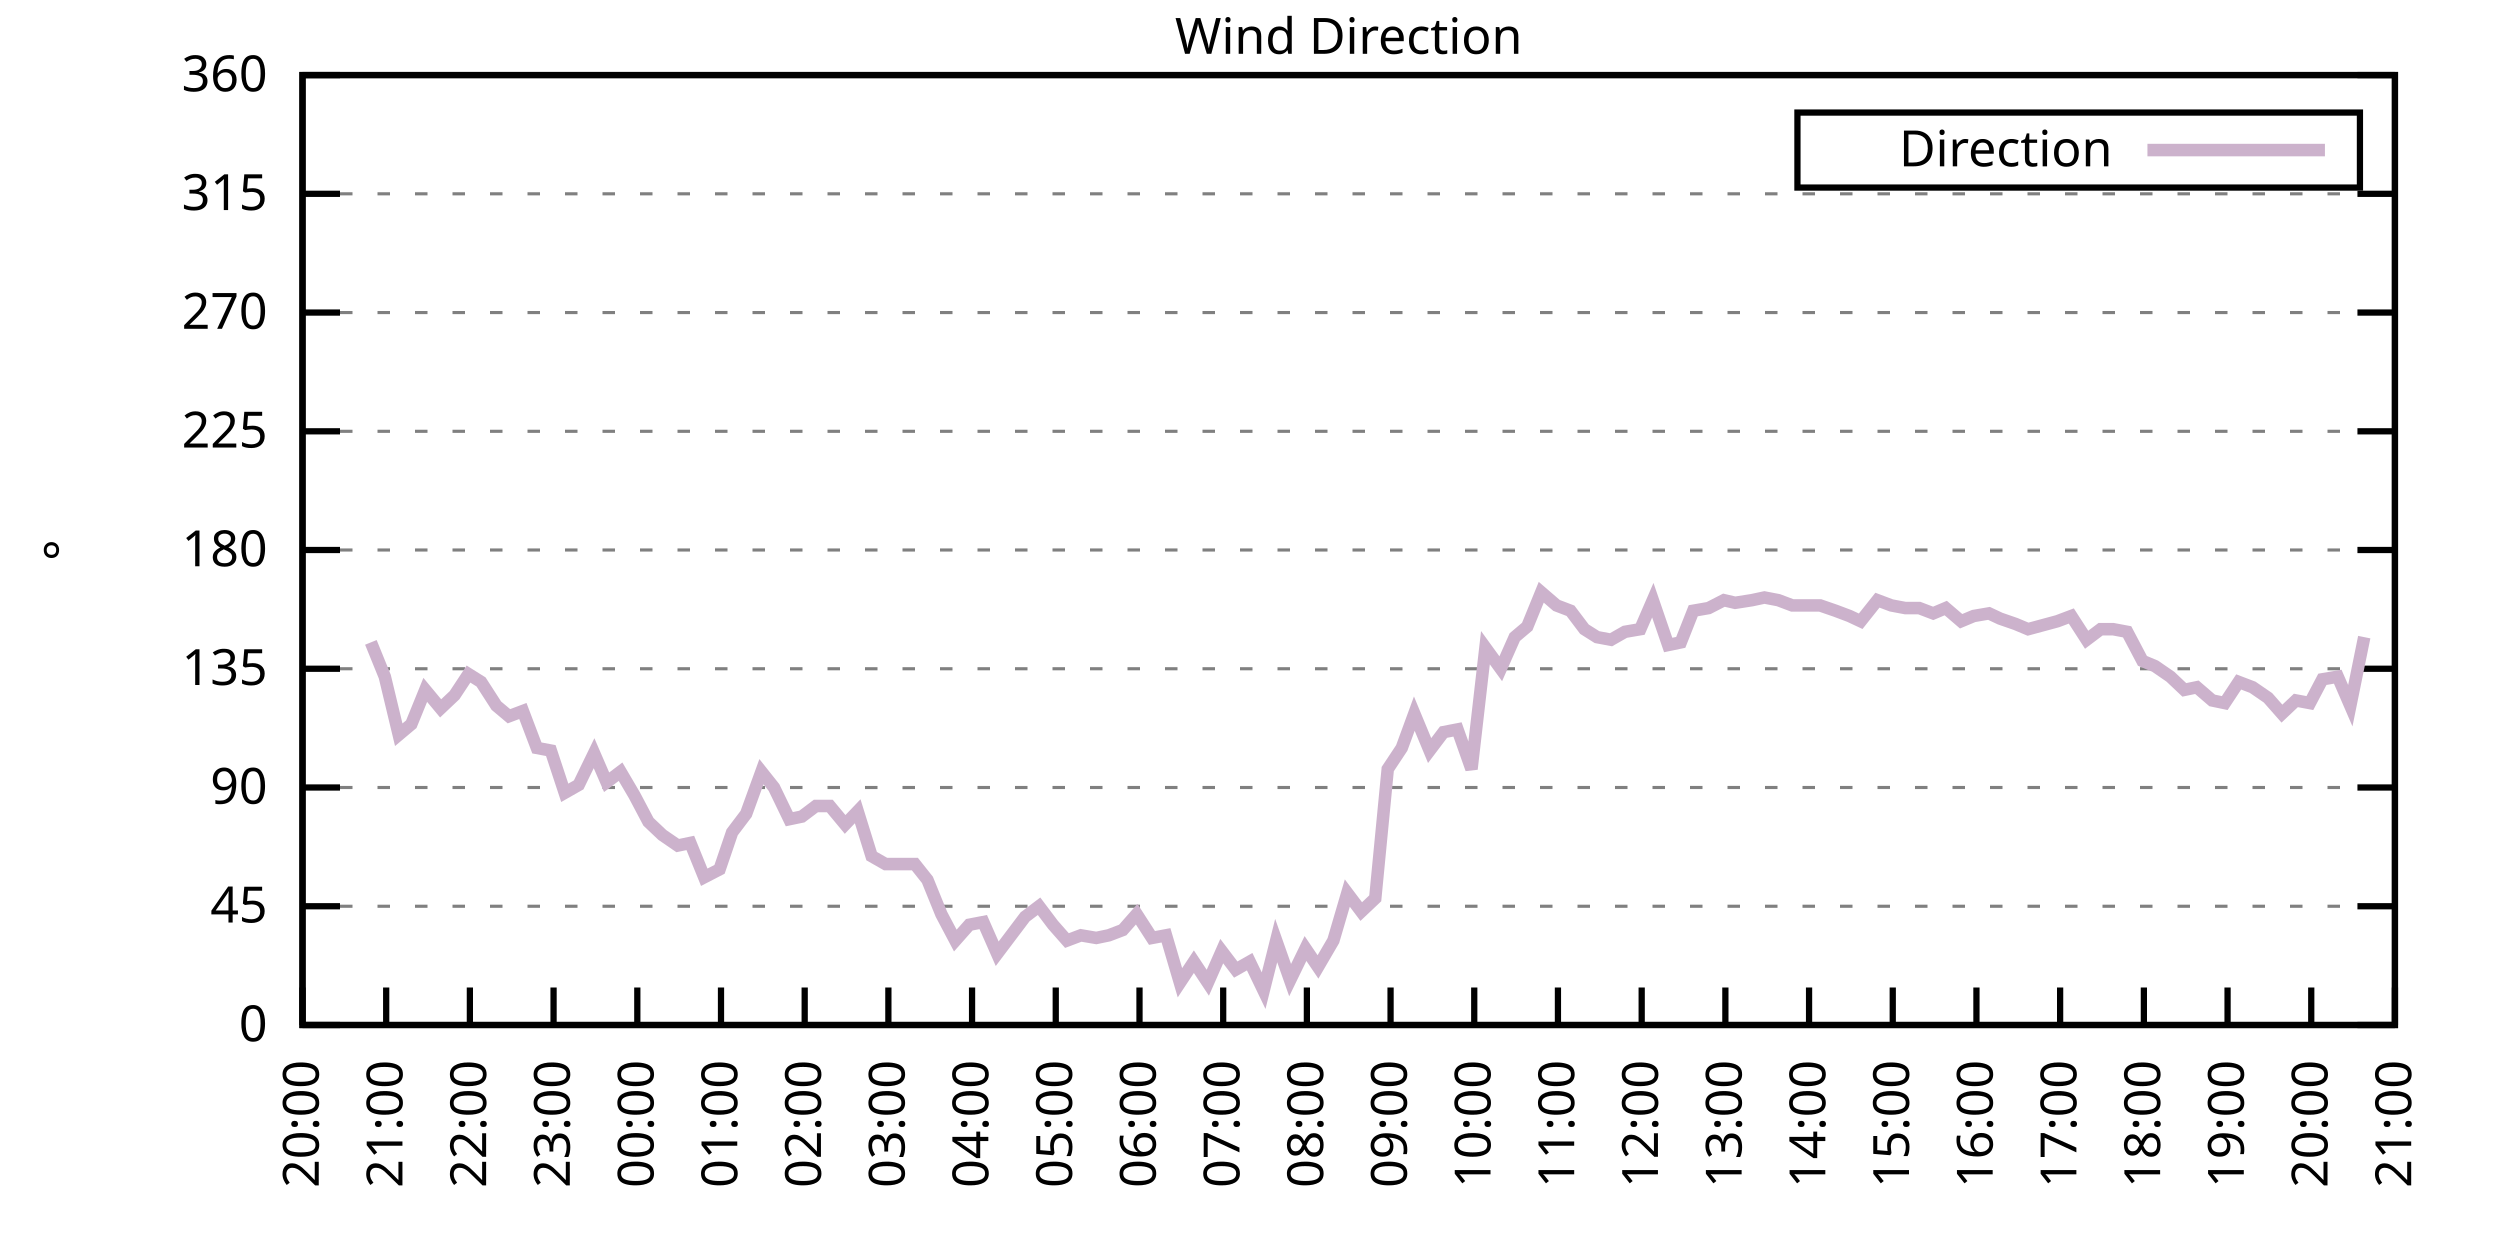
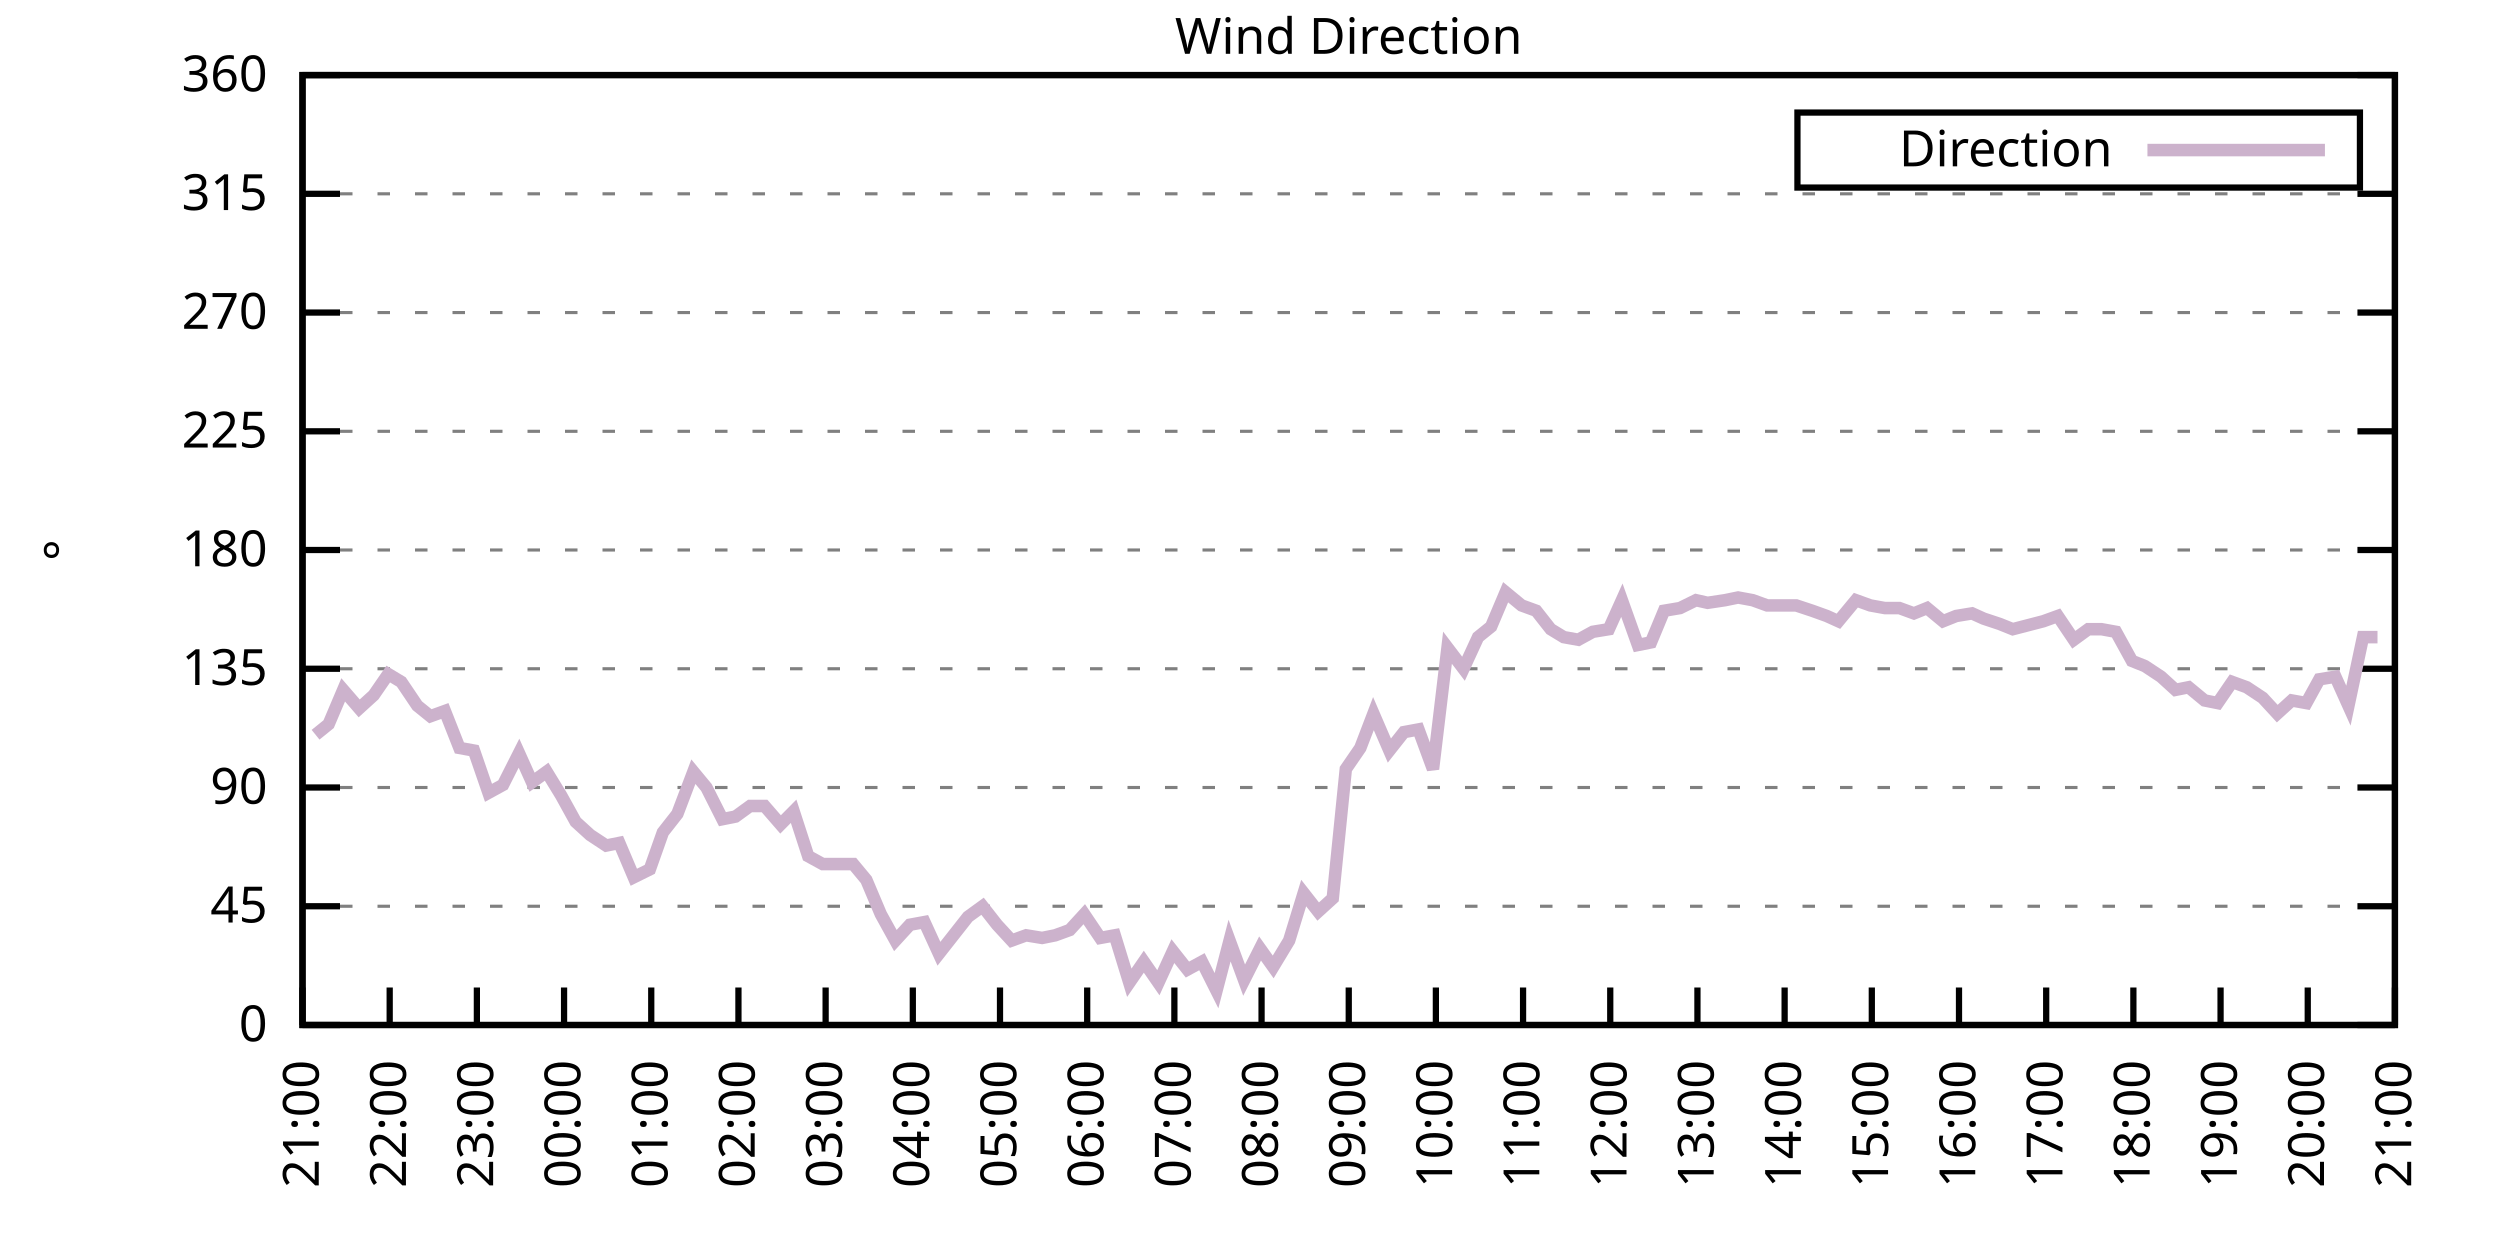
<svg xmlns="http://www.w3.org/2000/svg" xmlns:xlink="http://www.w3.org/1999/xlink" width="400" height="200" viewBox="0 0 400 200">
  <g id="gnuplot_canvas">
    <rect x="0" y="0" width="400" height="200" fill="none" />
    <defs>
      <circle id="gpDot" r="0.5" stroke-width="0.5" stroke="currentColor" />
      <path id="gpPt0" stroke-width="0.333" stroke="currentColor" d="M-1,0 h2 M0,-1 v2" />
      <path id="gpPt1" stroke-width="0.333" stroke="currentColor" d="M-1,-1 L1,1 M1,-1 L-1,1" />
      <path id="gpPt2" stroke-width="0.333" stroke="currentColor" d="M-1,0 L1,0 M0,-1 L0,1 M-1,-1 L1,1 M-1,1 L1,-1" />
      <rect id="gpPt3" stroke-width="0.333" stroke="currentColor" x="-1" y="-1" width="2" height="2" />
      <rect id="gpPt4" stroke-width="0.333" stroke="currentColor" fill="currentColor" x="-1" y="-1" width="2" height="2" />
      <circle id="gpPt5" stroke-width="0.333" stroke="currentColor" cx="0" cy="0" r="1" />
      <use xlink:href="#gpPt5" id="gpPt6" fill="currentColor" stroke="none" />
      <path id="gpPt7" stroke-width="0.333" stroke="currentColor" d="M0,-1.33 L-1.33,0.67 L1.33,0.67 z" />
      <use xlink:href="#gpPt7" id="gpPt8" fill="currentColor" stroke="none" />
      <use xlink:href="#gpPt7" id="gpPt9" stroke="currentColor" transform="rotate(180)" />
      <use xlink:href="#gpPt9" id="gpPt10" fill="currentColor" stroke="none" />
      <use xlink:href="#gpPt3" id="gpPt11" stroke="currentColor" transform="rotate(45)" />
      <use xlink:href="#gpPt11" id="gpPt12" fill="currentColor" stroke="none" />
      <path id="gpPt13" stroke-width="0.333" stroke="currentColor" d="M0,1.330 L1.265,0.411 L0.782,-1.067 L-0.782,-1.076 L-1.265,0.411 z" />
      <use xlink:href="#gpPt13" id="gpPt14" fill="currentColor" stroke="none" />
      <filter id="textbox" filterUnits="objectBoundingBox" x="0" y="0" height="1" width="1">
        <feFlood flood-color="white" flood-opacity="1" result="bgnd" />
        <feComposite in="SourceGraphic" in2="bgnd" operator="atop" />
      </filter>
      <filter id="greybox" filterUnits="objectBoundingBox" x="0" y="0" height="1" width="1">
        <feFlood flood-color="lightgrey" flood-opacity="1" result="grey" />
        <feComposite in="SourceGraphic" in2="grey" operator="atop" />
      </filter>
    </defs>
    <g fill="none" color="white" stroke="currentColor" stroke-width="1.00" stroke-linecap="butt" stroke-linejoin="miter">
</g>
    <g fill="none" color="black" stroke="currentColor" stroke-width="1.00" stroke-linecap="butt" stroke-linejoin="miter">
      <g stroke="none" shape-rendering="crispEdges">
        <polygon fill="rgb(255, 255, 255)" points="48.40,164.00 383.18,164.00 383.18,12.02 48.40,12.02 " />
      </g>
    </g>
    <g fill="none" color="black" stroke="currentColor" stroke-width="1.00" stroke-linecap="butt" stroke-linejoin="miter">
</g>
    <g fill="none" color="black" stroke="black" stroke-width="0.50" stroke-linecap="butt" stroke-linejoin="miter">
</g>
    <g fill="none" color="gray" stroke="currentColor" stroke-width="0.50" stroke-linecap="butt" stroke-linejoin="miter">
      <path stroke="gray" stroke-dasharray="2,4" class="gridline" d="M48.40,164.00 L383.19,164.00  " />
    </g>
    <g fill="none" color="gray" stroke="gray" stroke-width="1.00" stroke-linecap="butt" stroke-linejoin="miter">
</g>
    <g fill="none" color="black" stroke="currentColor" stroke-width="1.00" stroke-linecap="butt" stroke-linejoin="miter">
      <path stroke="black" d="M48.40,164.00 L54.40,164.00 M383.19,164.00 L377.19,164.00  " />
      <g transform="translate(42.80,166.60)" stroke="none" fill="black" font-family="Sans" font-size="8.00" text-anchor="end">
        <text>
          <tspan font-family="Sans"> 0</tspan>
        </text>
      </g>
    </g>
    <g fill="none" color="black" stroke="currentColor" stroke-width="1.00" stroke-linecap="butt" stroke-linejoin="miter">
</g>
    <g fill="none" color="black" stroke="black" stroke-width="0.50" stroke-linecap="butt" stroke-linejoin="miter">
</g>
    <g fill="none" color="gray" stroke="currentColor" stroke-width="0.50" stroke-linecap="butt" stroke-linejoin="miter">
      <path stroke="gray" stroke-dasharray="2,4" class="gridline" d="M48.40,145.00 L383.19,145.00  " />
    </g>
    <g fill="none" color="gray" stroke="gray" stroke-width="1.00" stroke-linecap="butt" stroke-linejoin="miter">
</g>
    <g fill="none" color="black" stroke="currentColor" stroke-width="1.00" stroke-linecap="butt" stroke-linejoin="miter">
      <path stroke="black" d="M48.40,145.00 L54.40,145.00 M383.19,145.00 L377.19,145.00  " />
      <g transform="translate(42.80,147.60)" stroke="none" fill="black" font-family="Sans" font-size="8.00" text-anchor="end">
        <text>
          <tspan font-family="Sans"> 45</tspan>
        </text>
      </g>
    </g>
    <g fill="none" color="black" stroke="currentColor" stroke-width="1.00" stroke-linecap="butt" stroke-linejoin="miter">
</g>
    <g fill="none" color="black" stroke="black" stroke-width="0.50" stroke-linecap="butt" stroke-linejoin="miter">
</g>
    <g fill="none" color="gray" stroke="currentColor" stroke-width="0.50" stroke-linecap="butt" stroke-linejoin="miter">
      <path stroke="gray" stroke-dasharray="2,4" class="gridline" d="M48.40,126.00 L383.19,126.00  " />
    </g>
    <g fill="none" color="gray" stroke="gray" stroke-width="1.00" stroke-linecap="butt" stroke-linejoin="miter">
</g>
    <g fill="none" color="black" stroke="currentColor" stroke-width="1.00" stroke-linecap="butt" stroke-linejoin="miter">
      <path stroke="black" d="M48.40,126.00 L54.40,126.00 M383.19,126.00 L377.19,126.00  " />
      <g transform="translate(42.80,128.60)" stroke="none" fill="black" font-family="Sans" font-size="8.00" text-anchor="end">
        <text>
          <tspan font-family="Sans"> 90</tspan>
        </text>
      </g>
    </g>
    <g fill="none" color="black" stroke="currentColor" stroke-width="1.00" stroke-linecap="butt" stroke-linejoin="miter">
</g>
    <g fill="none" color="black" stroke="black" stroke-width="0.50" stroke-linecap="butt" stroke-linejoin="miter">
</g>
    <g fill="none" color="gray" stroke="currentColor" stroke-width="0.50" stroke-linecap="butt" stroke-linejoin="miter">
      <path stroke="gray" stroke-dasharray="2,4" class="gridline" d="M48.40,107.00 L383.19,107.00  " />
    </g>
    <g fill="none" color="gray" stroke="gray" stroke-width="1.00" stroke-linecap="butt" stroke-linejoin="miter">
</g>
    <g fill="none" color="black" stroke="currentColor" stroke-width="1.00" stroke-linecap="butt" stroke-linejoin="miter">
      <path stroke="black" d="M48.40,107.00 L54.40,107.00 M383.19,107.00 L377.19,107.00  " />
      <g transform="translate(42.80,109.60)" stroke="none" fill="black" font-family="Sans" font-size="8.00" text-anchor="end">
        <text>
          <tspan font-family="Sans"> 135</tspan>
        </text>
      </g>
    </g>
    <g fill="none" color="black" stroke="currentColor" stroke-width="1.00" stroke-linecap="butt" stroke-linejoin="miter">
</g>
    <g fill="none" color="black" stroke="black" stroke-width="0.50" stroke-linecap="butt" stroke-linejoin="miter">
</g>
    <g fill="none" color="gray" stroke="currentColor" stroke-width="0.50" stroke-linecap="butt" stroke-linejoin="miter">
      <path stroke="gray" stroke-dasharray="2,4" class="gridline" d="M48.40,88.00 L383.19,88.00  " />
    </g>
    <g fill="none" color="gray" stroke="gray" stroke-width="1.00" stroke-linecap="butt" stroke-linejoin="miter">
</g>
    <g fill="none" color="black" stroke="currentColor" stroke-width="1.00" stroke-linecap="butt" stroke-linejoin="miter">
      <path stroke="black" d="M48.40,88.00 L54.40,88.00 M383.19,88.00 L377.19,88.00  " />
      <g transform="translate(42.80,90.60)" stroke="none" fill="black" font-family="Sans" font-size="8.00" text-anchor="end">
        <text>
          <tspan font-family="Sans"> 180</tspan>
        </text>
      </g>
    </g>
    <g fill="none" color="black" stroke="currentColor" stroke-width="1.00" stroke-linecap="butt" stroke-linejoin="miter">
</g>
    <g fill="none" color="black" stroke="black" stroke-width="0.50" stroke-linecap="butt" stroke-linejoin="miter">
</g>
    <g fill="none" color="gray" stroke="currentColor" stroke-width="0.50" stroke-linecap="butt" stroke-linejoin="miter">
      <path stroke="gray" stroke-dasharray="2,4" class="gridline" d="M48.40,69.01 L383.19,69.01  " />
    </g>
    <g fill="none" color="gray" stroke="gray" stroke-width="1.00" stroke-linecap="butt" stroke-linejoin="miter">
</g>
    <g fill="none" color="black" stroke="currentColor" stroke-width="1.00" stroke-linecap="butt" stroke-linejoin="miter">
      <path stroke="black" d="M48.40,69.01 L54.40,69.01 M383.19,69.01 L377.19,69.01  " />
      <g transform="translate(42.80,71.61)" stroke="none" fill="black" font-family="Sans" font-size="8.00" text-anchor="end">
        <text>
          <tspan font-family="Sans"> 225</tspan>
        </text>
      </g>
    </g>
    <g fill="none" color="black" stroke="currentColor" stroke-width="1.00" stroke-linecap="butt" stroke-linejoin="miter">
</g>
    <g fill="none" color="black" stroke="black" stroke-width="0.50" stroke-linecap="butt" stroke-linejoin="miter">
</g>
    <g fill="none" color="gray" stroke="currentColor" stroke-width="0.50" stroke-linecap="butt" stroke-linejoin="miter">
      <path stroke="gray" stroke-dasharray="2,4" class="gridline" d="M48.40,50.01 L383.19,50.01  " />
    </g>
    <g fill="none" color="gray" stroke="gray" stroke-width="1.00" stroke-linecap="butt" stroke-linejoin="miter">
</g>
    <g fill="none" color="black" stroke="currentColor" stroke-width="1.00" stroke-linecap="butt" stroke-linejoin="miter">
      <path stroke="black" d="M48.40,50.01 L54.40,50.01 M383.19,50.01 L377.19,50.01  " />
      <g transform="translate(42.80,52.61)" stroke="none" fill="black" font-family="Sans" font-size="8.00" text-anchor="end">
        <text>
          <tspan font-family="Sans"> 270</tspan>
        </text>
      </g>
    </g>
    <g fill="none" color="black" stroke="currentColor" stroke-width="1.00" stroke-linecap="butt" stroke-linejoin="miter">
</g>
    <g fill="none" color="black" stroke="black" stroke-width="0.50" stroke-linecap="butt" stroke-linejoin="miter">
</g>
    <g fill="none" color="gray" stroke="currentColor" stroke-width="0.50" stroke-linecap="butt" stroke-linejoin="miter">
      <path stroke="gray" stroke-dasharray="2,4" class="gridline" d="M48.40,31.01 L383.19,31.01  " />
    </g>
    <g fill="none" color="gray" stroke="gray" stroke-width="1.00" stroke-linecap="butt" stroke-linejoin="miter">
</g>
    <g fill="none" color="black" stroke="currentColor" stroke-width="1.00" stroke-linecap="butt" stroke-linejoin="miter">
      <path stroke="black" d="M48.40,31.01 L54.40,31.01 M383.19,31.01 L377.19,31.01  " />
      <g transform="translate(42.80,33.61)" stroke="none" fill="black" font-family="Sans" font-size="8.00" text-anchor="end">
        <text>
          <tspan font-family="Sans"> 315</tspan>
        </text>
      </g>
    </g>
    <g fill="none" color="black" stroke="currentColor" stroke-width="1.00" stroke-linecap="butt" stroke-linejoin="miter">
</g>
    <g fill="none" color="black" stroke="black" stroke-width="0.50" stroke-linecap="butt" stroke-linejoin="miter">
</g>
    <g fill="none" color="gray" stroke="currentColor" stroke-width="0.50" stroke-linecap="butt" stroke-linejoin="miter">
      <path stroke="gray" stroke-dasharray="2,4" class="gridline" d="M48.40,12.01 L383.19,12.01  " />
    </g>
    <g fill="none" color="gray" stroke="gray" stroke-width="1.00" stroke-linecap="butt" stroke-linejoin="miter">
</g>
    <g fill="none" color="black" stroke="currentColor" stroke-width="1.00" stroke-linecap="butt" stroke-linejoin="miter">
      <path stroke="black" d="M48.40,12.01 L54.40,12.01 M383.19,12.01 L377.19,12.01  " />
      <g transform="translate(42.80,14.61)" stroke="none" fill="black" font-family="Sans" font-size="8.00" text-anchor="end">
        <text>
          <tspan font-family="Sans"> 360</tspan>
        </text>
      </g>
    </g>
    <g fill="none" color="black" stroke="currentColor" stroke-width="1.00" stroke-linecap="butt" stroke-linejoin="miter">
      <path stroke="black" d="M48.40,164.00 L48.40,158.00  " />
      <g transform="translate(51.00,169.60) rotate(270.00)" stroke="none" fill="black" font-family="Sans" font-size="8.00" text-anchor="end">
        <text>
-           <tspan font-family="Sans">20:00</tspan>
-         </text>
-       </g>
-     </g>
-     <g fill="none" color="black" stroke="currentColor" stroke-width="1.00" stroke-linecap="butt" stroke-linejoin="miter">
-       <path stroke="black" d="M61.79,164.00 L61.79,158.00  " />
-       <g transform="translate(64.39,169.60) rotate(270.00)" stroke="none" fill="black" font-family="Sans" font-size="8.00" text-anchor="end">
-         <text>
          <tspan font-family="Sans">21:00</tspan>
        </text>
      </g>
    </g>
    <g fill="none" color="black" stroke="currentColor" stroke-width="1.00" stroke-linecap="butt" stroke-linejoin="miter">
-       <path stroke="black" d="M75.18,164.00 L75.18,158.00  " />
-       <g transform="translate(77.78,169.60) rotate(270.00)" stroke="none" fill="black" font-family="Sans" font-size="8.00" text-anchor="end">
+       <path stroke="black" d="M62.35,164.00 L62.35,158.00  " />
+       <g transform="translate(64.95,169.60) rotate(270.00)" stroke="none" fill="black" font-family="Sans" font-size="8.00" text-anchor="end">
        <text>
          <tspan font-family="Sans">22:00</tspan>
        </text>
      </g>
    </g>
    <g fill="none" color="black" stroke="currentColor" stroke-width="1.00" stroke-linecap="butt" stroke-linejoin="miter">
-       <path stroke="black" d="M88.57,164.00 L88.57,158.00  " />
-       <g transform="translate(91.17,169.60) rotate(270.00)" stroke="none" fill="black" font-family="Sans" font-size="8.00" text-anchor="end">
+       <path stroke="black" d="M76.30,164.00 L76.30,158.00  " />
+       <g transform="translate(78.90,169.60) rotate(270.00)" stroke="none" fill="black" font-family="Sans" font-size="8.00" text-anchor="end">
        <text>
          <tspan font-family="Sans">23:00</tspan>
        </text>
      </g>
    </g>
    <g fill="none" color="black" stroke="currentColor" stroke-width="1.00" stroke-linecap="butt" stroke-linejoin="miter">
-       <path stroke="black" d="M101.97,164.00 L101.97,158.00  " />
-       <g transform="translate(104.57,169.60) rotate(270.00)" stroke="none" fill="black" font-family="Sans" font-size="8.00" text-anchor="end">
+       <path stroke="black" d="M90.25,164.00 L90.25,158.00  " />
+       <g transform="translate(92.85,169.60) rotate(270.00)" stroke="none" fill="black" font-family="Sans" font-size="8.00" text-anchor="end">
        <text>
          <tspan font-family="Sans">00:00</tspan>
        </text>
      </g>
    </g>
    <g fill="none" color="black" stroke="currentColor" stroke-width="1.00" stroke-linecap="butt" stroke-linejoin="miter">
-       <path stroke="black" d="M115.36,164.00 L115.36,158.00  " />
-       <g transform="translate(117.96,169.60) rotate(270.00)" stroke="none" fill="black" font-family="Sans" font-size="8.00" text-anchor="end">
+       <path stroke="black" d="M104.20,164.00 L104.20,158.00  " />
+       <g transform="translate(106.80,169.60) rotate(270.00)" stroke="none" fill="black" font-family="Sans" font-size="8.00" text-anchor="end">
        <text>
          <tspan font-family="Sans">01:00</tspan>
        </text>
      </g>
    </g>
    <g fill="none" color="black" stroke="currentColor" stroke-width="1.00" stroke-linecap="butt" stroke-linejoin="miter">
-       <path stroke="black" d="M128.75,164.00 L128.75,158.00  " />
-       <g transform="translate(131.35,169.60) rotate(270.00)" stroke="none" fill="black" font-family="Sans" font-size="8.00" text-anchor="end">
+       <path stroke="black" d="M118.15,164.00 L118.15,158.00  " />
+       <g transform="translate(120.75,169.60) rotate(270.00)" stroke="none" fill="black" font-family="Sans" font-size="8.00" text-anchor="end">
        <text>
          <tspan font-family="Sans">02:00</tspan>
        </text>
      </g>
    </g>
    <g fill="none" color="black" stroke="currentColor" stroke-width="1.00" stroke-linecap="butt" stroke-linejoin="miter">
-       <path stroke="black" d="M142.14,164.00 L142.14,158.00  " />
-       <g transform="translate(144.74,169.60) rotate(270.00)" stroke="none" fill="black" font-family="Sans" font-size="8.00" text-anchor="end">
+       <path stroke="black" d="M132.10,164.00 L132.10,158.00  " />
+       <g transform="translate(134.70,169.60) rotate(270.00)" stroke="none" fill="black" font-family="Sans" font-size="8.00" text-anchor="end">
        <text>
          <tspan font-family="Sans">03:00</tspan>
        </text>
      </g>
    </g>
    <g fill="none" color="black" stroke="currentColor" stroke-width="1.00" stroke-linecap="butt" stroke-linejoin="miter">
-       <path stroke="black" d="M155.53,164.00 L155.53,158.00  " />
-       <g transform="translate(158.13,169.60) rotate(270.00)" stroke="none" fill="black" font-family="Sans" font-size="8.00" text-anchor="end">
+       <path stroke="black" d="M146.05,164.00 L146.05,158.00  " />
+       <g transform="translate(148.65,169.60) rotate(270.00)" stroke="none" fill="black" font-family="Sans" font-size="8.00" text-anchor="end">
        <text>
          <tspan font-family="Sans">04:00</tspan>
        </text>
      </g>
    </g>
    <g fill="none" color="black" stroke="currentColor" stroke-width="1.00" stroke-linecap="butt" stroke-linejoin="miter">
-       <path stroke="black" d="M168.92,164.00 L168.92,158.00  " />
-       <g transform="translate(171.52,169.60) rotate(270.00)" stroke="none" fill="black" font-family="Sans" font-size="8.00" text-anchor="end">
+       <path stroke="black" d="M160.00,164.00 L160.00,158.00  " />
+       <g transform="translate(162.60,169.60) rotate(270.00)" stroke="none" fill="black" font-family="Sans" font-size="8.00" text-anchor="end">
        <text>
          <tspan font-family="Sans">05:00</tspan>
        </text>
      </g>
    </g>
    <g fill="none" color="black" stroke="currentColor" stroke-width="1.00" stroke-linecap="butt" stroke-linejoin="miter">
-       <path stroke="black" d="M182.32,164.00 L182.32,158.00  " />
-       <g transform="translate(184.92,169.60) rotate(270.00)" stroke="none" fill="black" font-family="Sans" font-size="8.00" text-anchor="end">
+       <path stroke="black" d="M173.95,164.00 L173.95,158.00  " />
+       <g transform="translate(176.55,169.60) rotate(270.00)" stroke="none" fill="black" font-family="Sans" font-size="8.00" text-anchor="end">
        <text>
          <tspan font-family="Sans">06:00</tspan>
        </text>
      </g>
    </g>
    <g fill="none" color="black" stroke="currentColor" stroke-width="1.00" stroke-linecap="butt" stroke-linejoin="miter">
-       <path stroke="black" d="M195.71,164.00 L195.71,158.00  " />
-       <g transform="translate(198.31,169.60) rotate(270.00)" stroke="none" fill="black" font-family="Sans" font-size="8.00" text-anchor="end">
+       <path stroke="black" d="M187.90,164.00 L187.90,158.00  " />
+       <g transform="translate(190.50,169.60) rotate(270.00)" stroke="none" fill="black" font-family="Sans" font-size="8.00" text-anchor="end">
        <text>
          <tspan font-family="Sans">07:00</tspan>
        </text>
      </g>
    </g>
    <g fill="none" color="black" stroke="currentColor" stroke-width="1.00" stroke-linecap="butt" stroke-linejoin="miter">
-       <path stroke="black" d="M209.10,164.00 L209.10,158.00  " />
-       <g transform="translate(211.70,169.60) rotate(270.00)" stroke="none" fill="black" font-family="Sans" font-size="8.00" text-anchor="end">
+       <path stroke="black" d="M201.85,164.00 L201.85,158.00  " />
+       <g transform="translate(204.45,169.60) rotate(270.00)" stroke="none" fill="black" font-family="Sans" font-size="8.00" text-anchor="end">
        <text>
          <tspan font-family="Sans">08:00</tspan>
        </text>
      </g>
    </g>
    <g fill="none" color="black" stroke="currentColor" stroke-width="1.00" stroke-linecap="butt" stroke-linejoin="miter">
-       <path stroke="black" d="M222.49,164.00 L222.49,158.00  " />
-       <g transform="translate(225.09,169.60) rotate(270.00)" stroke="none" fill="black" font-family="Sans" font-size="8.00" text-anchor="end">
+       <path stroke="black" d="M215.80,164.00 L215.80,158.00  " />
+       <g transform="translate(218.40,169.60) rotate(270.00)" stroke="none" fill="black" font-family="Sans" font-size="8.00" text-anchor="end">
        <text>
          <tspan font-family="Sans">09:00</tspan>
        </text>
      </g>
    </g>
    <g fill="none" color="black" stroke="currentColor" stroke-width="1.00" stroke-linecap="butt" stroke-linejoin="miter">
-       <path stroke="black" d="M235.88,164.00 L235.88,158.00  " />
-       <g transform="translate(238.48,169.60) rotate(270.00)" stroke="none" fill="black" font-family="Sans" font-size="8.00" text-anchor="end">
+       <path stroke="black" d="M229.74,164.00 L229.74,158.00  " />
+       <g transform="translate(232.34,169.60) rotate(270.00)" stroke="none" fill="black" font-family="Sans" font-size="8.00" text-anchor="end">
        <text>
          <tspan font-family="Sans">10:00</tspan>
        </text>
      </g>
    </g>
    <g fill="none" color="black" stroke="currentColor" stroke-width="1.00" stroke-linecap="butt" stroke-linejoin="miter">
-       <path stroke="black" d="M249.27,164.00 L249.27,158.00  " />
-       <g transform="translate(251.87,169.60) rotate(270.00)" stroke="none" fill="black" font-family="Sans" font-size="8.00" text-anchor="end">
+       <path stroke="black" d="M243.69,164.00 L243.69,158.00  " />
+       <g transform="translate(246.29,169.60) rotate(270.00)" stroke="none" fill="black" font-family="Sans" font-size="8.00" text-anchor="end">
        <text>
          <tspan font-family="Sans">11:00</tspan>
        </text>
      </g>
    </g>
    <g fill="none" color="black" stroke="currentColor" stroke-width="1.00" stroke-linecap="butt" stroke-linejoin="miter">
-       <path stroke="black" d="M262.67,164.00 L262.67,158.00  " />
-       <g transform="translate(265.27,169.60) rotate(270.00)" stroke="none" fill="black" font-family="Sans" font-size="8.00" text-anchor="end">
+       <path stroke="black" d="M257.64,164.00 L257.64,158.00  " />
+       <g transform="translate(260.24,169.60) rotate(270.00)" stroke="none" fill="black" font-family="Sans" font-size="8.00" text-anchor="end">
        <text>
          <tspan font-family="Sans">12:00</tspan>
        </text>
      </g>
    </g>
    <g fill="none" color="black" stroke="currentColor" stroke-width="1.00" stroke-linecap="butt" stroke-linejoin="miter">
-       <path stroke="black" d="M276.06,164.00 L276.06,158.00  " />
-       <g transform="translate(278.66,169.60) rotate(270.00)" stroke="none" fill="black" font-family="Sans" font-size="8.00" text-anchor="end">
+       <path stroke="black" d="M271.59,164.00 L271.59,158.00  " />
+       <g transform="translate(274.19,169.60) rotate(270.00)" stroke="none" fill="black" font-family="Sans" font-size="8.00" text-anchor="end">
        <text>
          <tspan font-family="Sans">13:00</tspan>
        </text>
      </g>
    </g>
    <g fill="none" color="black" stroke="currentColor" stroke-width="1.00" stroke-linecap="butt" stroke-linejoin="miter">
-       <path stroke="black" d="M289.45,164.00 L289.45,158.00  " />
-       <g transform="translate(292.05,169.60) rotate(270.00)" stroke="none" fill="black" font-family="Sans" font-size="8.00" text-anchor="end">
+       <path stroke="black" d="M285.54,164.00 L285.54,158.00  " />
+       <g transform="translate(288.14,169.60) rotate(270.00)" stroke="none" fill="black" font-family="Sans" font-size="8.00" text-anchor="end">
        <text>
          <tspan font-family="Sans">14:00</tspan>
        </text>
      </g>
    </g>
    <g fill="none" color="black" stroke="currentColor" stroke-width="1.00" stroke-linecap="butt" stroke-linejoin="miter">
-       <path stroke="black" d="M302.84,164.00 L302.84,158.00  " />
-       <g transform="translate(305.44,169.60) rotate(270.00)" stroke="none" fill="black" font-family="Sans" font-size="8.00" text-anchor="end">
+       <path stroke="black" d="M299.49,164.00 L299.49,158.00  " />
+       <g transform="translate(302.09,169.60) rotate(270.00)" stroke="none" fill="black" font-family="Sans" font-size="8.00" text-anchor="end">
        <text>
          <tspan font-family="Sans">15:00</tspan>
        </text>
      </g>
    </g>
    <g fill="none" color="black" stroke="currentColor" stroke-width="1.00" stroke-linecap="butt" stroke-linejoin="miter">
-       <path stroke="black" d="M316.23,164.00 L316.23,158.00  " />
-       <g transform="translate(318.83,169.60) rotate(270.00)" stroke="none" fill="black" font-family="Sans" font-size="8.00" text-anchor="end">
+       <path stroke="black" d="M313.44,164.00 L313.44,158.00  " />
+       <g transform="translate(316.04,169.60) rotate(270.00)" stroke="none" fill="black" font-family="Sans" font-size="8.00" text-anchor="end">
        <text>
          <tspan font-family="Sans">16:00</tspan>
        </text>
      </g>
    </g>
    <g fill="none" color="black" stroke="currentColor" stroke-width="1.00" stroke-linecap="butt" stroke-linejoin="miter">
-       <path stroke="black" d="M329.62,164.00 L329.62,158.00  " />
-       <g transform="translate(332.22,169.60) rotate(270.00)" stroke="none" fill="black" font-family="Sans" font-size="8.00" text-anchor="end">
+       <path stroke="black" d="M327.39,164.00 L327.39,158.00  " />
+       <g transform="translate(329.99,169.60) rotate(270.00)" stroke="none" fill="black" font-family="Sans" font-size="8.00" text-anchor="end">
        <text>
          <tspan font-family="Sans">17:00</tspan>
        </text>
      </g>
    </g>
    <g fill="none" color="black" stroke="currentColor" stroke-width="1.00" stroke-linecap="butt" stroke-linejoin="miter">
-       <path stroke="black" d="M343.02,164.00 L343.02,158.00  " />
-       <g transform="translate(345.62,169.60) rotate(270.00)" stroke="none" fill="black" font-family="Sans" font-size="8.00" text-anchor="end">
+       <path stroke="black" d="M341.34,164.00 L341.34,158.00  " />
+       <g transform="translate(343.94,169.60) rotate(270.00)" stroke="none" fill="black" font-family="Sans" font-size="8.00" text-anchor="end">
        <text>
          <tspan font-family="Sans">18:00</tspan>
        </text>
      </g>
    </g>
    <g fill="none" color="black" stroke="currentColor" stroke-width="1.00" stroke-linecap="butt" stroke-linejoin="miter">
-       <path stroke="black" d="M356.41,164.00 L356.41,158.00  " />
-       <g transform="translate(359.01,169.60) rotate(270.00)" stroke="none" fill="black" font-family="Sans" font-size="8.00" text-anchor="end">
+       <path stroke="black" d="M355.29,164.00 L355.29,158.00  " />
+       <g transform="translate(357.89,169.60) rotate(270.00)" stroke="none" fill="black" font-family="Sans" font-size="8.00" text-anchor="end">
        <text>
          <tspan font-family="Sans">19:00</tspan>
        </text>
      </g>
    </g>
    <g fill="none" color="black" stroke="currentColor" stroke-width="1.00" stroke-linecap="butt" stroke-linejoin="miter">
-       <path stroke="black" d="M369.80,164.00 L369.80,158.00  " />
-       <g transform="translate(372.40,169.60) rotate(270.00)" stroke="none" fill="black" font-family="Sans" font-size="8.00" text-anchor="end">
+       <path stroke="black" d="M369.24,164.00 L369.24,158.00  " />
+       <g transform="translate(371.84,169.60) rotate(270.00)" stroke="none" fill="black" font-family="Sans" font-size="8.00" text-anchor="end">
        <text>
          <tspan font-family="Sans">20:00</tspan>
        </text>
      </g>
    </g>
    <g fill="none" color="black" stroke="currentColor" stroke-width="1.00" stroke-linecap="butt" stroke-linejoin="miter">
      <path stroke="black" d="M383.19,164.00 L383.19,158.00  " />
      <g transform="translate(385.79,169.60) rotate(270.00)" stroke="none" fill="black" font-family="Sans" font-size="8.00" text-anchor="end">
        <text>
          <tspan font-family="Sans">21:00</tspan>
        </text>
      </g>
    </g>
    <g fill="none" color="black" stroke="currentColor" stroke-width="1.00" stroke-linecap="butt" stroke-linejoin="miter">
</g>
    <g fill="none" color="black" stroke="currentColor" stroke-width="1.00" stroke-linecap="butt" stroke-linejoin="miter">
      <path stroke="black" d="M48.40,12.01 L48.40,164.00 L383.19,164.00 L383.19,12.01 L48.40,12.01 Z  " />
    </g>
    <g fill="none" color="black" stroke="currentColor" stroke-width="1.00" stroke-linecap="butt" stroke-linejoin="miter">
</g>
    <g fill="none" color="black" stroke="currentColor" stroke-width="1.00" stroke-linecap="butt" stroke-linejoin="miter">
      <path stroke="black" d="M287.59,30.01 L287.59,18.01 L377.59,18.01 L377.59,30.01 L287.59,30.01 Z  " />
    </g>
    <g id="Wind_direction_plot_1">
      <g fill="none" color="white" stroke="black" stroke-width="2.00" stroke-linecap="butt" stroke-linejoin="miter">
</g>
      <g fill="none" color="black" stroke="currentColor" stroke-width="2.00" stroke-linecap="butt" stroke-linejoin="miter">
        <g transform="translate(337.99,26.61)" stroke="none" fill="black" font-family="Sans" font-size="8.00" text-anchor="end">
          <text>
            <tspan font-family="Sans">Direction</tspan>
          </text>
        </g>
      </g>
      <g fill="none" color="black" stroke="currentColor" stroke-width="2.00" stroke-linecap="butt" stroke-linejoin="miter">
-         <path stroke="rgb(204, 178, 204)" d="M343.59,24.01 L371.99,24.01 M59.34,102.78 L61.57,108.27 L63.80,117.56 L65.81,115.87 L68.04,110.38 L70.50,113.34   L72.73,111.23 L74.96,107.85 L76.97,109.11 L79.42,112.91 L81.43,114.60 L83.66,113.76 L85.90,119.67 L88.13,120.09   L90.36,126.85 L92.59,125.58 L95.05,120.51 L97.06,125.16 L99.29,123.47 L101.52,127.27 L103.75,131.49 L105.98,133.60   L108.44,135.29 L110.45,134.87 L112.68,140.36 L115.13,139.09 L117.14,133.18 L119.38,130.22 L121.83,123.47 L123.84,126.00   L126.29,131.07 L128.30,130.65 L130.54,128.96 L132.77,128.96 L135.22,131.91 L137.23,129.80 L139.46,136.98 L141.69,138.25   L143.93,138.25 L146.38,138.25 L148.39,140.78 L150.62,146.27 L152.85,150.49 L155.09,147.96 L157.32,147.53 L159.55,152.60   L164.01,146.69 L166.25,145.00 L168.48,147.96 L170.71,150.49 L172.94,149.65 L175.40,150.07 L177.41,149.65 L179.64,148.80   L181.87,146.27 L184.32,150.07 L186.56,149.65 L188.79,157.24 L191.02,153.87 L193.25,157.24 L195.48,152.18 L197.72,155.13   L199.95,153.87 L202.18,158.51 L204.19,150.49 L206.42,156.82 L208.88,151.76 L210.88,154.71 L213.34,150.49 L215.57,142.89   L217.80,145.85 L220.04,143.73 L222.04,123.05 L224.28,119.67 L226.29,114.18 L228.74,120.09 L230.97,117.14 L233.20,116.71   L235.44,123.05 L237.67,103.63 L240.12,107.00 L242.36,101.94 L244.36,100.25 L246.60,94.76 L249.05,96.87 L251.28,97.72   L253.51,100.67 L255.52,101.94 L257.76,102.36 L259.99,101.09 L262.44,100.67 L264.45,96.03 L266.91,103.20 L268.92,102.78   L270.92,97.72 L273.38,97.29 L275.83,96.03 L277.62,96.45 L280.30,96.03 L282.31,95.60 L284.54,96.03 L286.77,96.87   L289.00,96.87 L291.23,96.87 L293.69,97.72 L295.92,98.56 L297.71,99.40 L300.39,96.03 L302.62,96.87 L304.85,97.29   L307.08,97.29 L309.31,98.14 L311.32,97.29 L313.78,99.40 L315.79,98.56 L318.24,98.14 L320.03,98.98 L322.48,99.83   L324.49,100.67 L329.18,99.40 L331.41,98.56 L333.86,102.36 L336.10,100.67 L338.10,100.67 L340.34,101.09 L342.79,105.74   L344.80,106.58 L347.26,108.27 L349.49,110.38 L351.50,109.96 L353.95,112.07 L355.96,112.49 L358.19,109.11 L360.42,109.96   L362.88,111.65 L365.11,114.18 L367.34,112.07 L369.58,112.49 L371.58,108.69 L374.04,108.27 L376.05,112.91 L378.28,101.94    " />
+         <path stroke="rgb(204, 178, 204)" d="M343.59,24.01 L371.99,24.01 M50.49,117.56 L52.58,115.87 L54.91,110.38 L57.47,113.34 L59.79,111.23 L62.12,107.85   L64.21,109.11 L66.77,112.91 L68.86,114.60 L71.18,113.76 L73.51,119.67 L75.83,120.09 L78.16,126.85 L80.48,125.58   L83.04,120.51 L85.13,125.16 L87.46,123.47 L89.78,127.27 L92.11,131.49 L94.43,133.60 L96.99,135.29 L99.08,134.87   L101.41,140.36 L103.97,139.09 L106.06,133.18 L108.38,130.22 L110.94,123.47 L113.03,126.00 L115.59,131.07 L117.68,130.65   L120.01,128.96 L122.33,128.96 L124.89,131.91 L126.98,129.80 L129.31,136.98 L131.63,138.25 L133.96,138.25 L136.51,138.25   L138.61,140.78 L140.93,146.27 L143.26,150.49 L145.58,147.96 L147.91,147.53 L150.23,152.60 L154.88,146.69 L157.21,145.00   L159.53,147.96 L161.86,150.49 L164.18,149.65 L166.74,150.07 L168.83,149.65 L171.16,148.80 L173.48,146.27 L176.04,150.07   L178.36,149.65 L180.69,157.24 L183.01,153.87 L185.34,157.24 L187.66,152.18 L189.99,155.13 L192.31,153.87 L194.64,158.51   L196.73,150.49 L199.06,156.82 L201.61,151.76 L203.71,154.71 L206.26,150.49 L208.59,142.89 L210.91,145.85 L213.24,143.73   L215.33,123.05 L217.65,119.67 L219.75,114.18 L222.30,120.09 L224.63,117.14 L226.95,116.71 L229.28,123.05 L231.60,103.63   L234.16,107.00 L236.49,101.94 L238.58,100.25 L240.90,94.76 L243.46,96.87 L245.79,97.72 L248.11,100.67 L250.20,101.94   L252.53,102.36 L254.85,101.09 L257.41,100.67 L259.50,96.03 L262.06,103.20 L264.15,102.78 L266.25,97.72 L268.80,97.29   L271.36,96.03 L273.22,96.45 L276.01,96.03 L278.10,95.60 L280.43,96.03 L282.75,96.87 L285.08,96.87 L287.40,96.87   L289.96,97.72 L292.29,98.56 L294.15,99.40 L296.94,96.03 L299.26,96.87 L301.58,97.29 L303.91,97.29 L306.23,98.14   L308.33,97.29 L310.88,99.40 L312.98,98.56 L315.53,98.14 L317.39,98.98 L319.95,99.83 L322.04,100.67 L326.93,99.40   L329.25,98.56 L331.81,102.36 L334.13,100.67 L336.23,100.67 L338.55,101.09 L341.11,105.74 L343.20,106.58 L345.76,108.27   L348.08,110.38 L350.18,109.96 L352.73,112.07 L354.83,112.49 L357.15,109.11 L359.48,109.96 L362.03,111.65 L364.36,114.18   L366.68,112.07 L369.01,112.49 L371.10,108.69 L373.66,108.27 L375.75,112.91 L378.08,101.94 L380.40,101.94  " />
      </g>
    </g>
    <g fill="none" color="black" stroke="currentColor" stroke-width="2.00" stroke-linecap="butt" stroke-linejoin="miter">
</g>
    <g fill="none" color="black" stroke="black" stroke-width="1.00" stroke-linecap="butt" stroke-linejoin="miter">
</g>
    <g fill="none" color="black" stroke="currentColor" stroke-width="1.00" stroke-linecap="butt" stroke-linejoin="miter">
      <path stroke="black" d="M48.40,12.01 L48.40,164.00 L383.19,164.00 L383.19,12.01 L48.40,12.01 Z  " />
      <g transform="translate(12.80,88.01) rotate(270.00)" stroke="none" fill="black" font-family="Sans" font-size="8.00" text-anchor="middle">
        <text>
          <tspan font-family="Sans">°</tspan>
        </text>
      </g>
    </g>
    <g fill="none" color="black" stroke="currentColor" stroke-width="1.00" stroke-linecap="butt" stroke-linejoin="miter">
</g>
    <g fill="none" color="black" stroke="currentColor" stroke-width="1.00" stroke-linecap="butt" stroke-linejoin="miter">
      <g transform="translate(215.79,8.61)" stroke="none" fill="black" font-family="Sans" font-size="8.00" text-anchor="middle">
        <text>
          <tspan font-family="Sans">Wind Direction</tspan>
        </text>
      </g>
    </g>
    <g fill="none" color="black" stroke="currentColor" stroke-width="1.00" stroke-linecap="butt" stroke-linejoin="miter">
</g>
  </g>
</svg>
